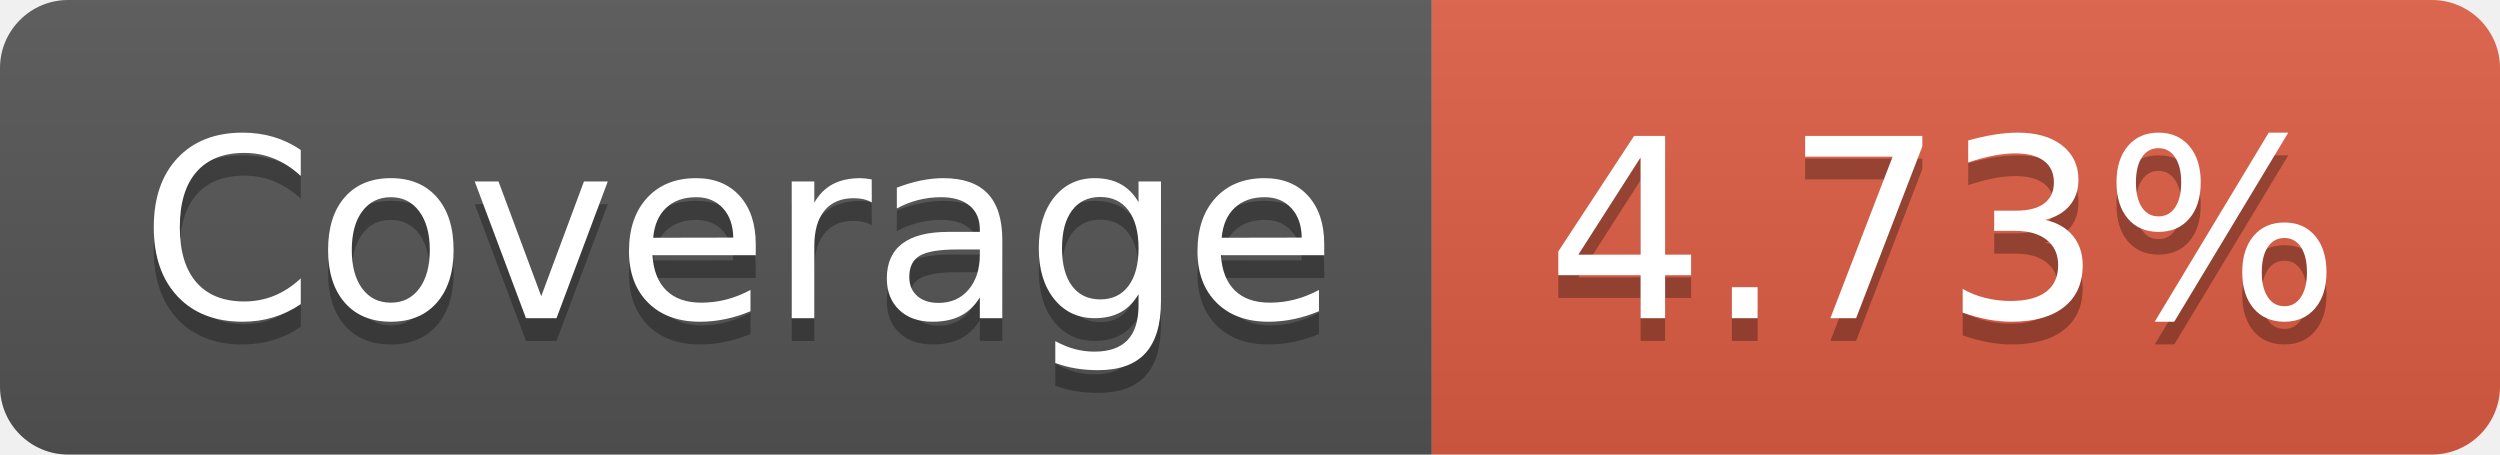
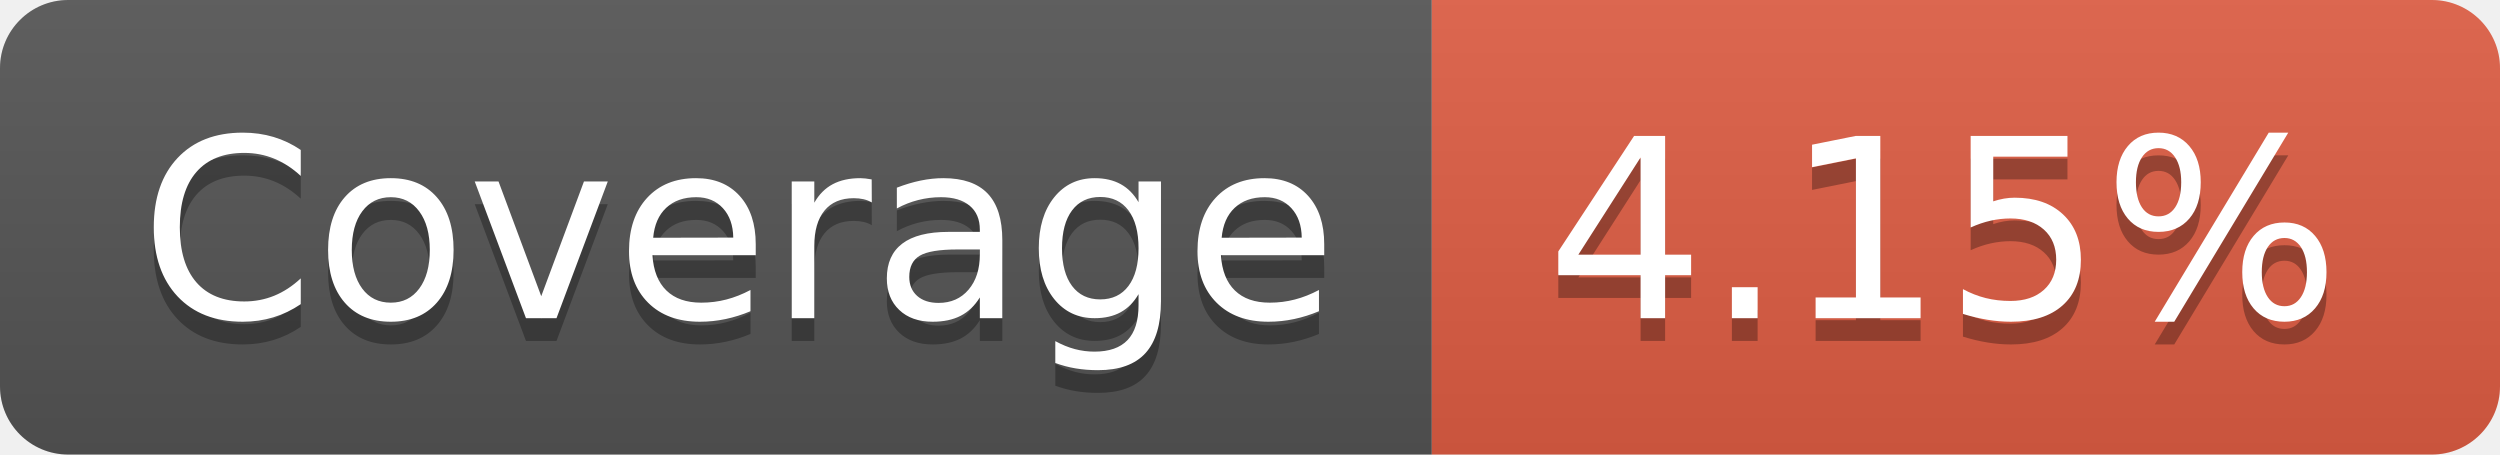
- <svg xmlns="http://www.w3.org/2000/svg" width="110" height="20" role="img" aria-label="Coverage: 4.73%">
+ <svg xmlns="http://www.w3.org/2000/svg" width="110" height="20" role="img" aria-label="Coverage: 4.15%">
  <linearGradient id="s" x2="0" y2="100%">
    <stop offset="0" stop-color="#bbb" stop-opacity=".1" />
    <stop offset="1" stop-opacity=".1" />
  </linearGradient>
  <clipPath id="r">
    <rect width="110" height="20" rx="3" fill="#fff" />
  </clipPath>
  <g clip-path="url(#r)">
    <rect width="63" height="20" fill="#555" />
    <rect x="63" width="47" height="20" fill="#e05d44" />
    <rect width="110" height="20" fill="url(#s)" />
  </g>
  <g fill="#fff" text-anchor="middle" font-family="Verdana,Geneva,DejaVu Sans,sans-serif" text-rendering="geometricPrecision" font-size="110">
    <text aria-hidden="true" x="325" y="150" fill="#010101" fill-opacity=".3" transform="scale(.1)" textLength="530">Coverage</text>
    <text x="325" y="140" transform="scale(.1)" fill="#fff" textLength="530">Coverage</text>
-     <text aria-hidden="true" x="855" y="150" fill="#010101" fill-opacity=".3" transform="scale(.1)" textLength="370">4.73%</text>
-     <text x="855" y="140" transform="scale(.1)" fill="#fff" textLength="370">4.73%</text>
+     <text aria-hidden="true" x="855" y="150" fill="#010101" fill-opacity=".3" transform="scale(.1)" textLength="370">4.15%</text>
+     <text x="855" y="140" transform="scale(.1)" fill="#fff" textLength="370">4.15%</text>
  </g>
</svg>
